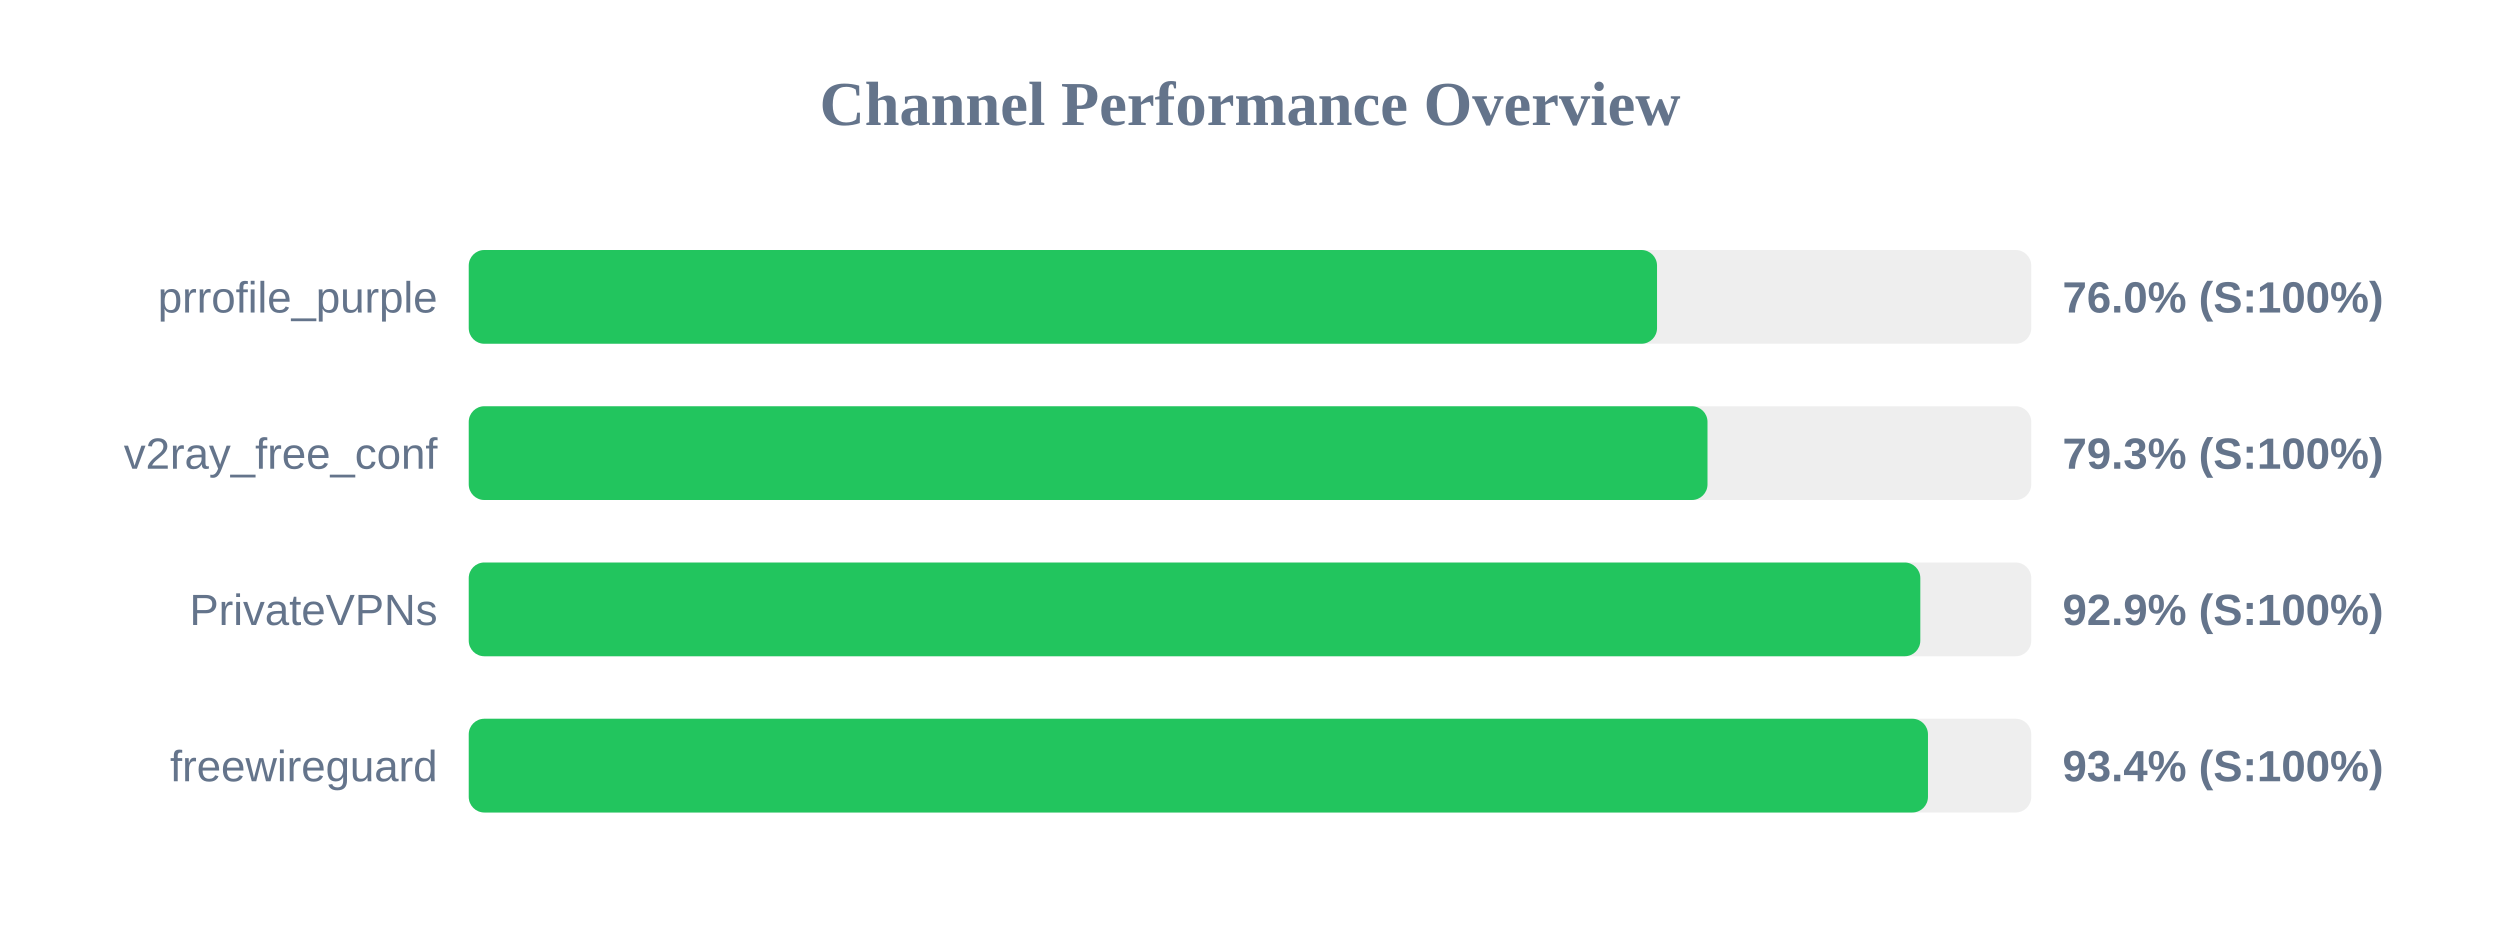
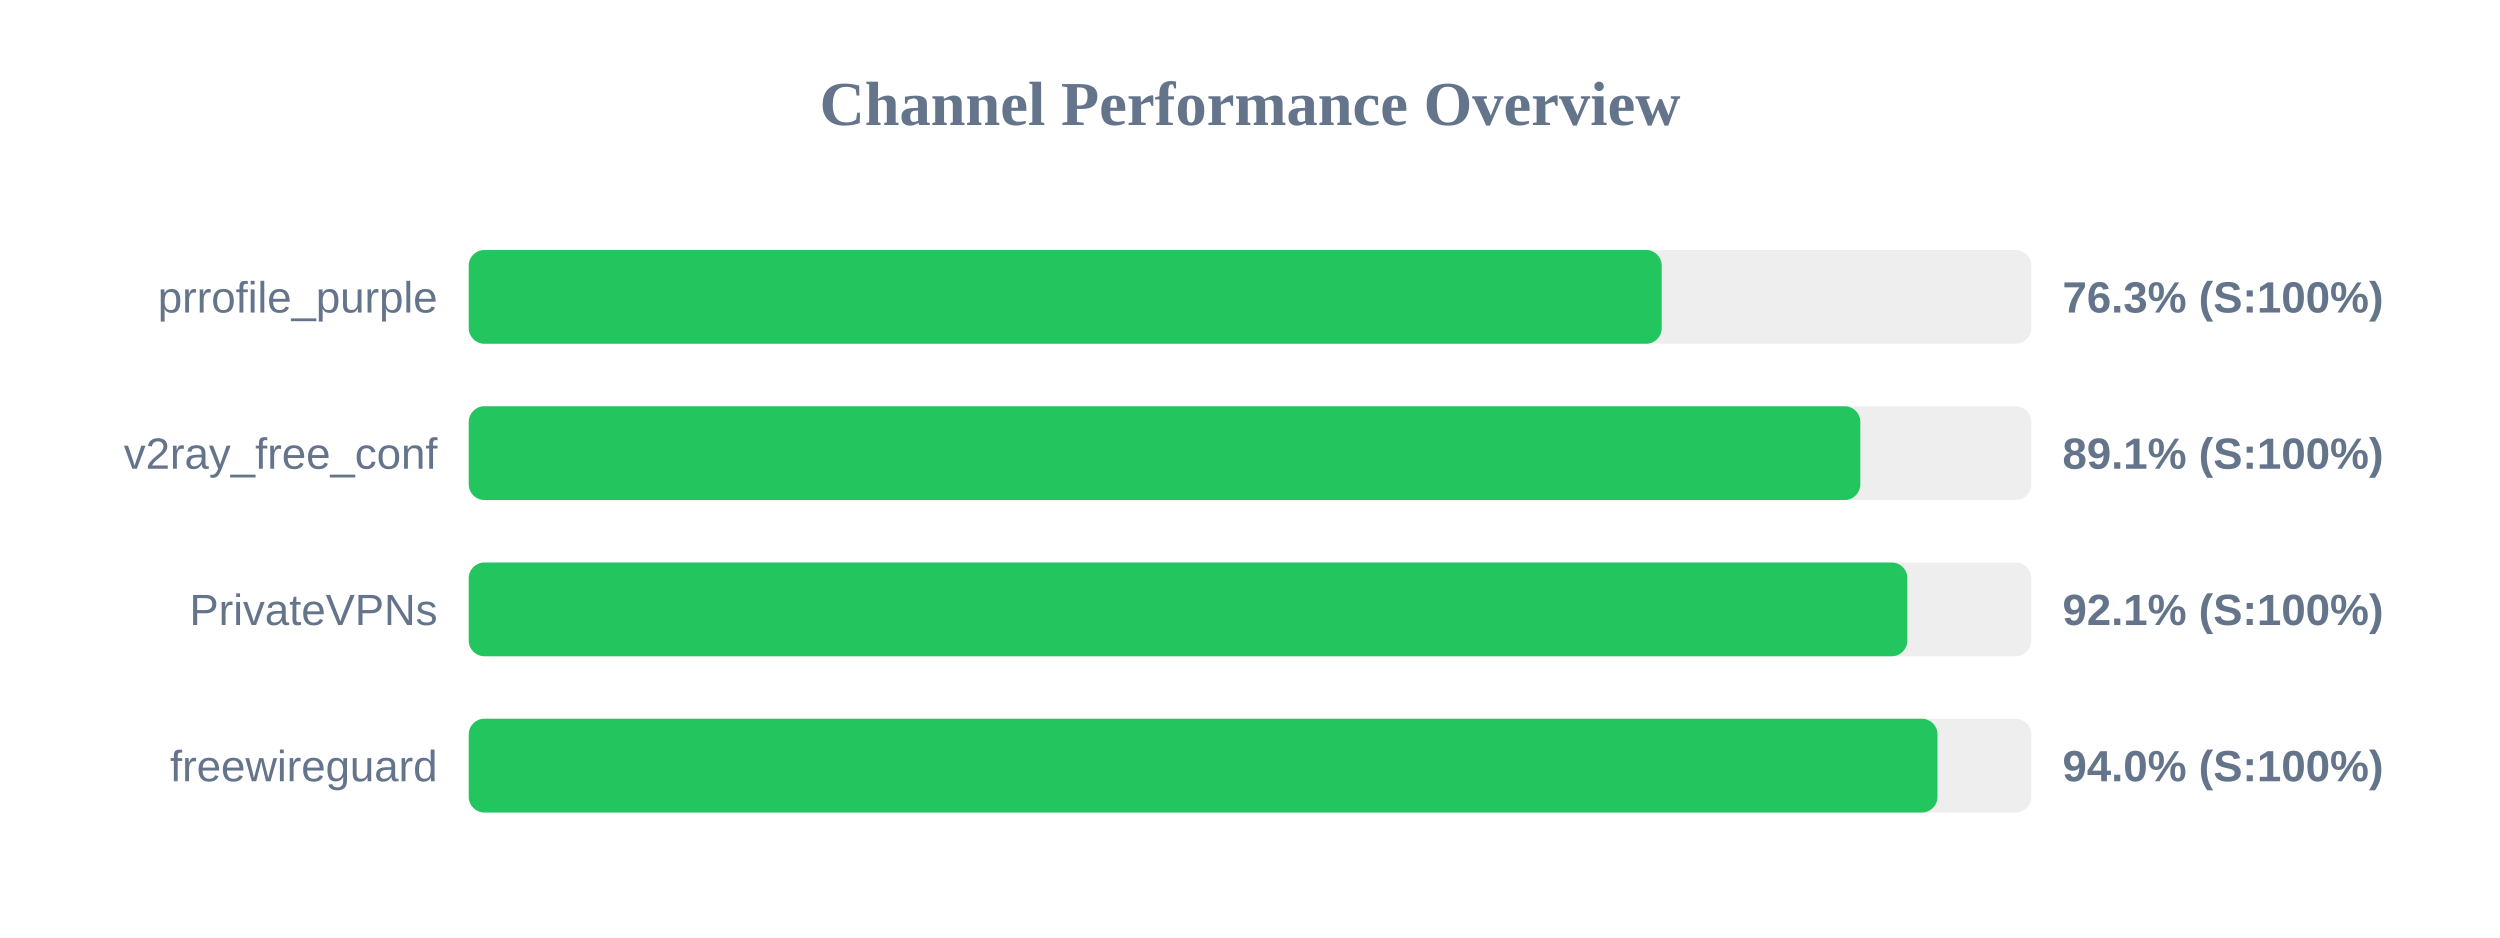
<svg xmlns="http://www.w3.org/2000/svg" width="800" height="300" version="1.1">
  <style>
        .row { font: 14px Arial; fill: #64748b; }
        .score { font: bold 14px Arial; fill: #64748b; }
    </style>
  <text x="400" y="40" text-anchor="middle" font-size="20px" font-weight="bold" fill="#64748b">Channel Performance Overview</text>
  <rect x="150" y="80" width="500" height="30" fill="#eee" rx="5" />
-   <rect x="150" y="80" width="380.25" height="30" fill="#22c55e" rx="5" />
+   <rect x="150" y="80" width="381.75" height="30" fill="#22c55e" rx="5" />
  <text x="140" y="100" text-anchor="end" class="row">prrofile_purple</text>
-   <text x="660" y="100" text-anchor="start" class="score">76.0% (S:100%)</text>
+   <text x="660" y="100" text-anchor="start" class="score">76.3% (S:100%)</text>
  <rect x="150" y="130" width="500" height="30" fill="#eee" rx="5" />
-   <rect x="150" y="130" width="396.4" height="30" fill="#22c55e" rx="5" />
+   <rect x="150" y="130" width="445.3" height="30" fill="#22c55e" rx="5" />
  <text x="140" y="150" text-anchor="end" class="row">v2ray_free_conf</text>
-   <text x="660" y="150" text-anchor="start" class="score">79.3% (S:100%)</text>
+   <text x="660" y="150" text-anchor="start" class="score">89.1% (S:100%)</text>
  <rect x="150" y="180" width="500" height="30" fill="#eee" rx="5" />
-   <rect x="150" y="180" width="464.5" height="30" fill="#22c55e" rx="5" />
+   <rect x="150" y="180" width="460.35" height="30" fill="#22c55e" rx="5" />
  <text x="140" y="200" text-anchor="end" class="row">PrivateVPNs</text>
-   <text x="660" y="200" text-anchor="start" class="score">92.9% (S:100%)</text>
+   <text x="660" y="200" text-anchor="start" class="score">92.1% (S:100%)</text>
  <rect x="150" y="230" width="500" height="30" fill="#eee" rx="5" />
-   <rect x="150" y="230" width="466.95" height="30" fill="#22c55e" rx="5" />
+   <rect x="150" y="230" width="470.0" height="30" fill="#22c55e" rx="5" />
  <text x="140" y="250" text-anchor="end" class="row">freewireguard</text>
-   <text x="660" y="250" text-anchor="start" class="score">93.4% (S:100%)</text>
+   <text x="660" y="250" text-anchor="start" class="score">94.0% (S:100%)</text>
</svg>
